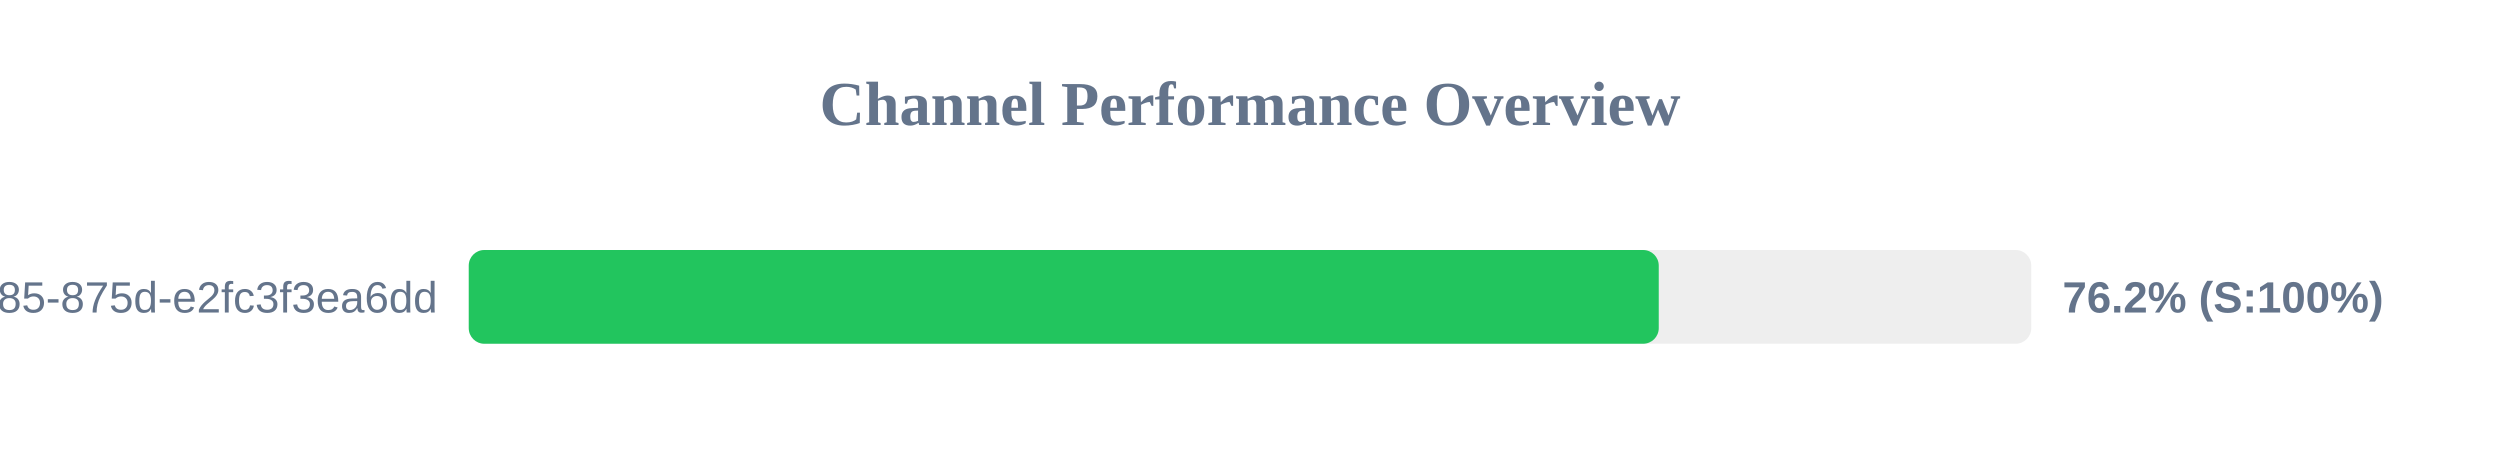
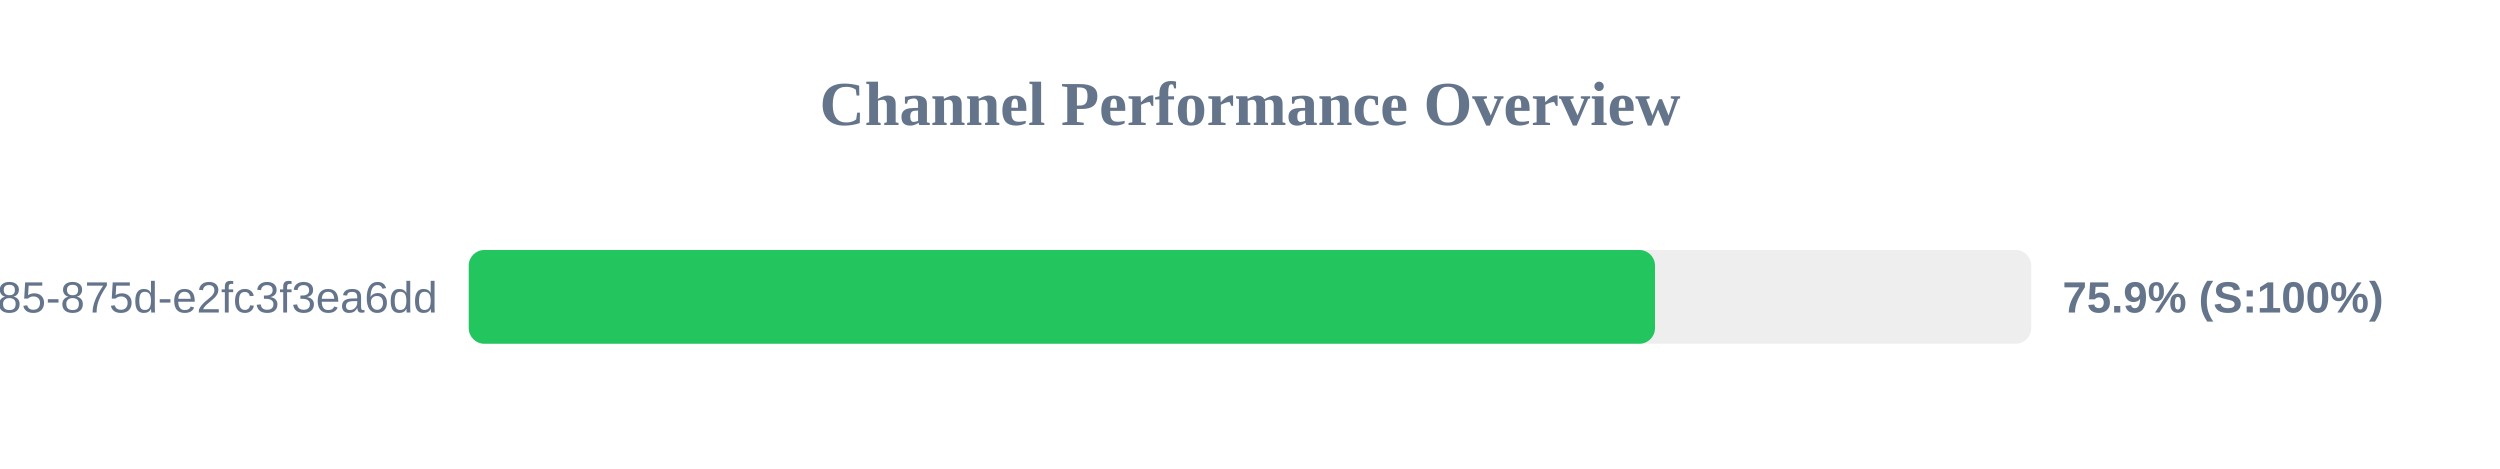
<svg xmlns="http://www.w3.org/2000/svg" width="800" height="150" version="1.1">
  <style>
        .row { font: 14px Arial; fill: #64748b; }
        .score { font: bold 14px Arial; fill: #64748b; }
    </style>
  <text x="400" y="40" text-anchor="middle" font-size="20px" font-weight="bold" fill="#64748b">Channel Performance Overview</text>
  <rect x="150" y="80" width="500" height="30" fill="#eee" rx="5" />
-   <rect x="150" y="80" width="380.8" height="30" fill="#22c55e" rx="5" />
+   <rect x="150" y="80" width="379.6" height="30" fill="#22c55e" rx="5" />
  <text x="140" y="100" text-anchor="end" class="row">?uuid=1045aedf-053c-4585-875d-e2fc3f3ea6dd</text>
-   <text x="660" y="100" text-anchor="start" class="score">76.2% (S:100%)</text>
+   <text x="660" y="100" text-anchor="start" class="score">75.9% (S:100%)</text>
</svg>
